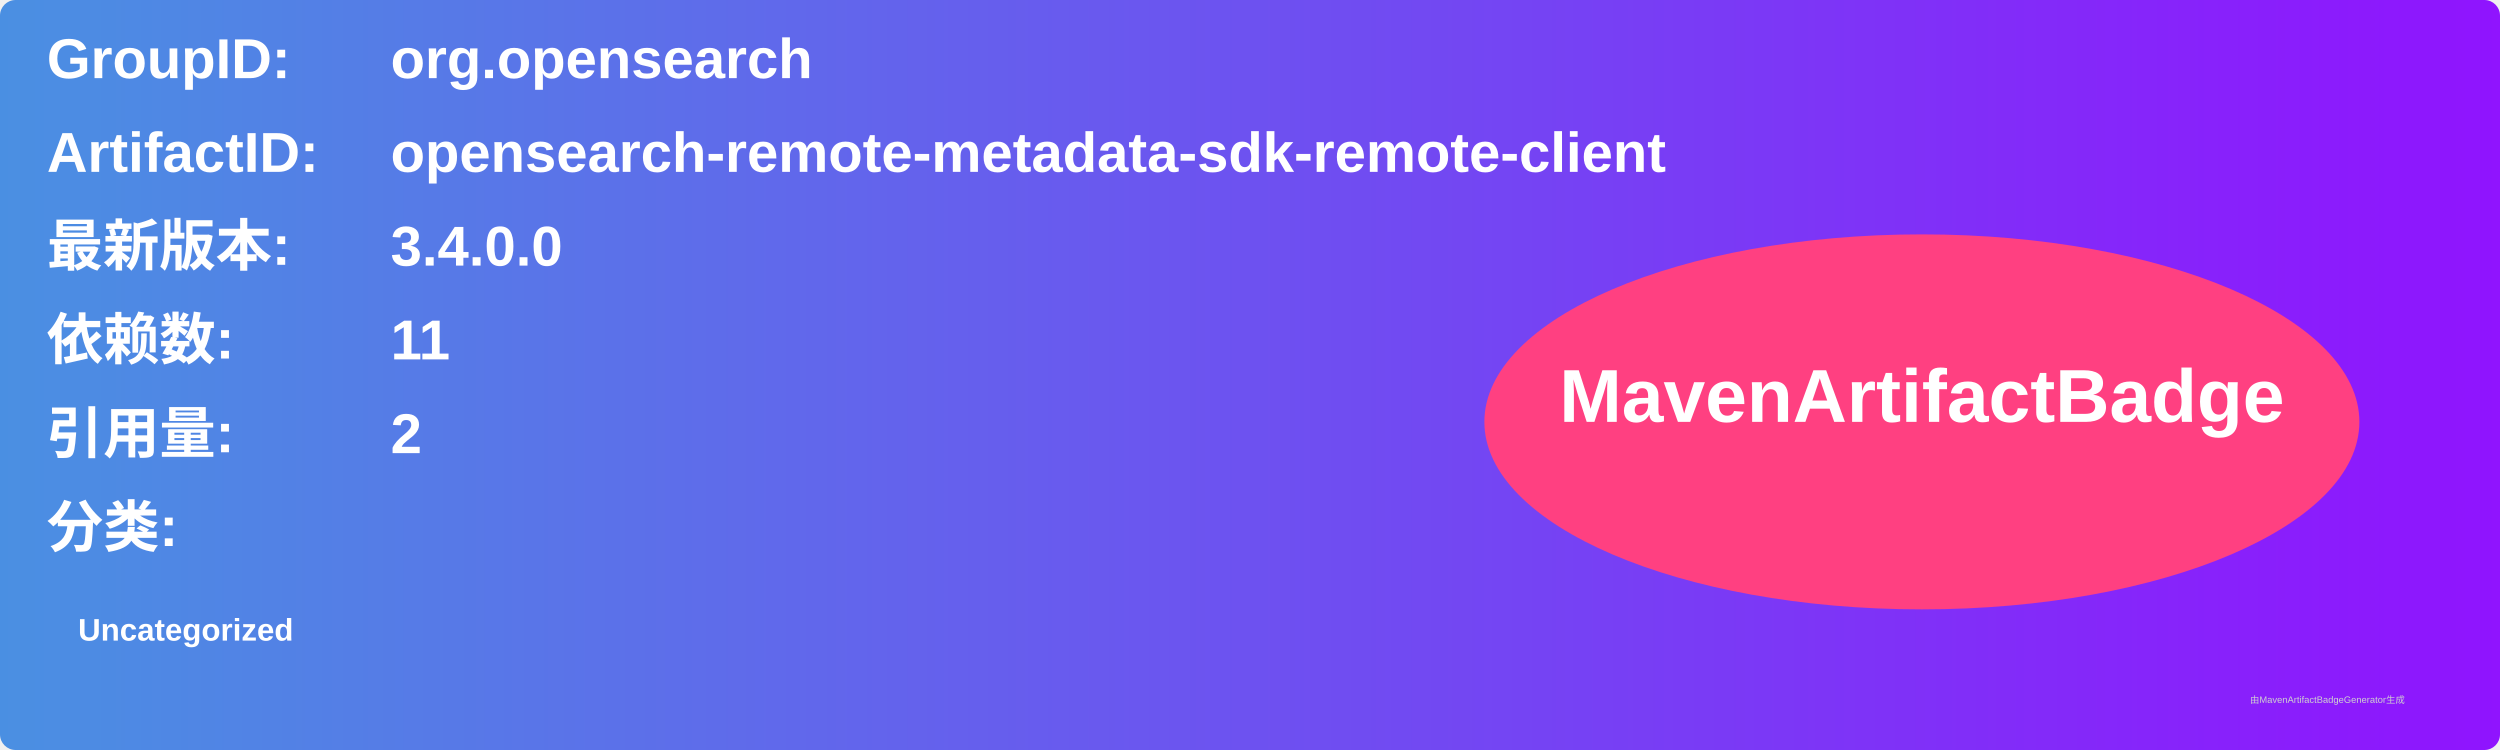
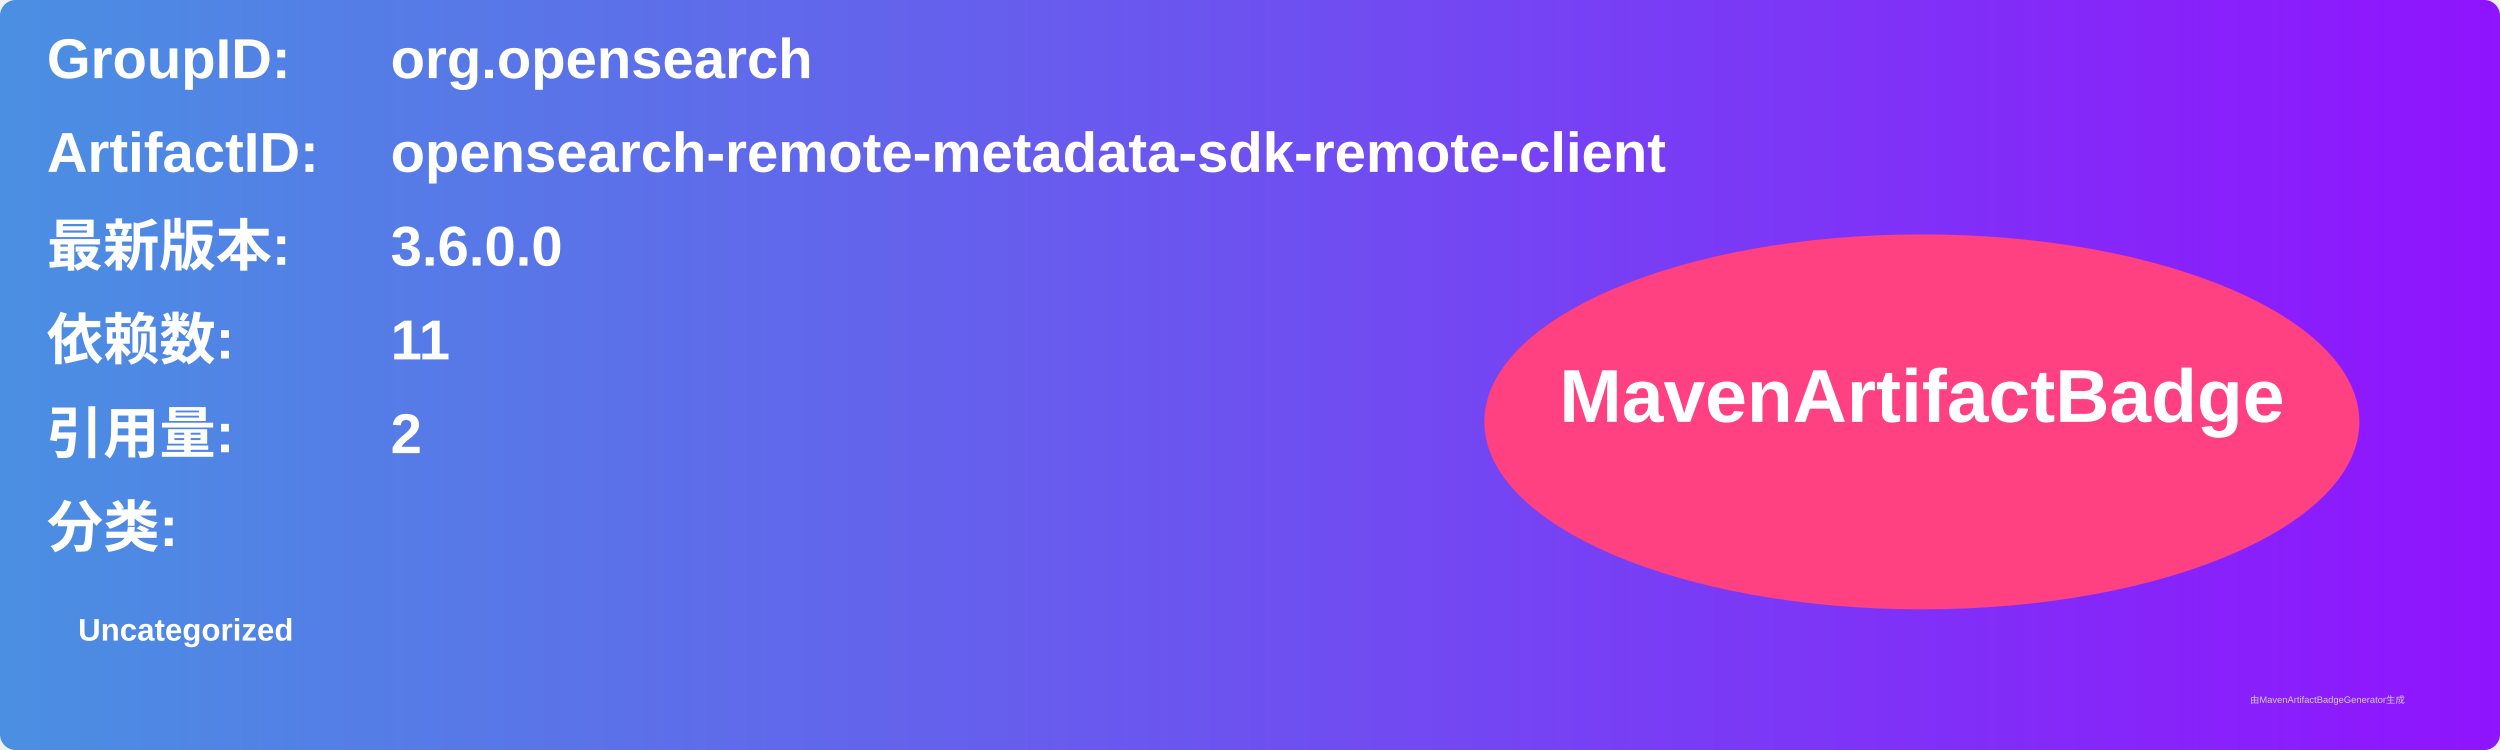
<svg xmlns="http://www.w3.org/2000/svg" width="800" height="240" viewBox="0 0 800 240">
  <linearGradient id="grad" x1="0%" y1="0%" x2="100%" y2="0%">
    <stop offset="0%" stop-color="#4a90e2" />
    <stop offset="100%" stop-color="#9013fe" />
  </linearGradient>
  <rect width="100%" height="100%" rx="5" ry="5" fill="url(#grad)" />
  <g transform="translate(15, 15)">
    <text x="0" y="10" font-family="Arial" font-size="18" fill="white" font-weight="bold" width="260">GroupID:</text>
    <text x="110" y="10" font-family="Arial" font-size="18" fill="white" font-weight="bold" width="460">org.opensearch</text>
    <text x="0" y="40" font-family="Arial" font-size="18" fill="white" font-weight="bold" width="260">ArtifactID:</text>
    <text x="110" y="40" font-family="Arial" font-size="18" fill="white" font-weight="bold" width="460">opensearch-remote-metadata-sdk-remote-client</text>
    <text x="0" y="70" font-family="Arial" font-size="18" fill="white" font-weight="bold">最新版本:</text>
    <text x="110" y="70" font-family="Arial" font-size="18" fill="white" font-weight="bold">
-       <tspan font-weight="bold">3.4.0.0</tspan>
+       <tspan font-weight="bold">3.6.0.0</tspan>
    </text>
    <text x="0" y="100" font-family="Arial" font-size="18" fill="white" font-weight="bold">依赖数: </text>
    <text x="110" y="100" font-family="Arial" font-size="18" fill="white">
      <tspan font-weight="bold">11</tspan>
    </text>
    <text x="0" y="130" font-family="Arial" font-size="18" fill="white" font-weight="bold">引用量: </text>
    <text x="110" y="130" font-family="Arial" font-size="18" fill="white">
      <tspan font-weight="bold">2</tspan>
    </text>
    <text x="0" y="160" font-family="Arial" font-size="18" fill="white" font-weight="bold">分类:</text>
    <text x="10" y="190" font-family="Arial" font-size="10" fill="white">
      <tspan font-weight="bold">Uncategorized</tspan>
    </text>
    <ellipse cx="600" cy="120" rx="140" ry="60" fill="#ff4081" />
    <text x="600" y="120" text-anchor="middle" font-family="Arial" font-size="24" fill="white" font-weight="bold">MavenArtifactBadge</text>
  </g>
  <text x="720" y="225" font-family="Arial" font-size="3" fill="#d0d0d0">由MavenArtifactBadgeGenerator生成</text>
</svg>
